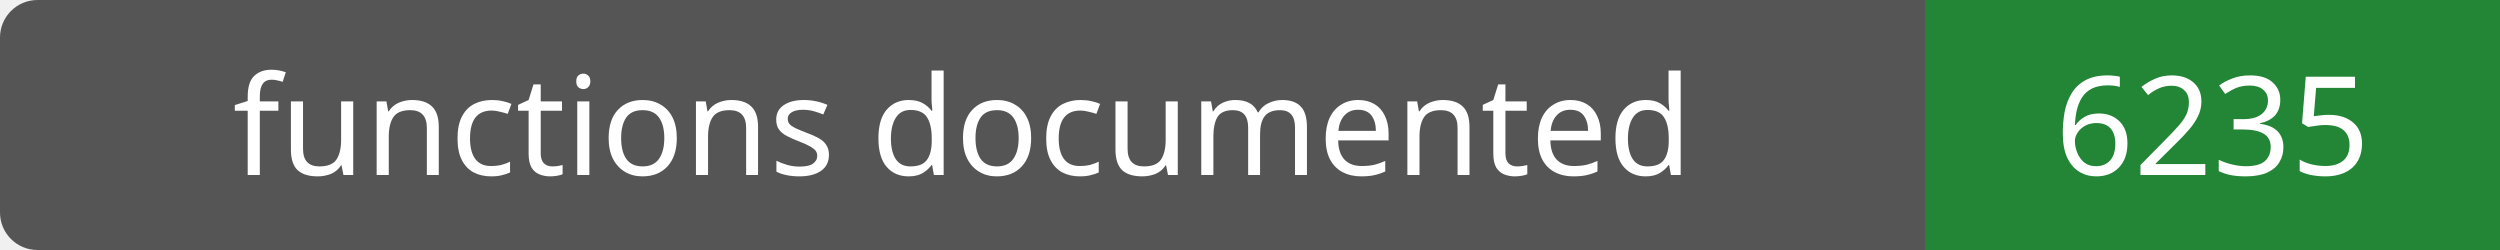
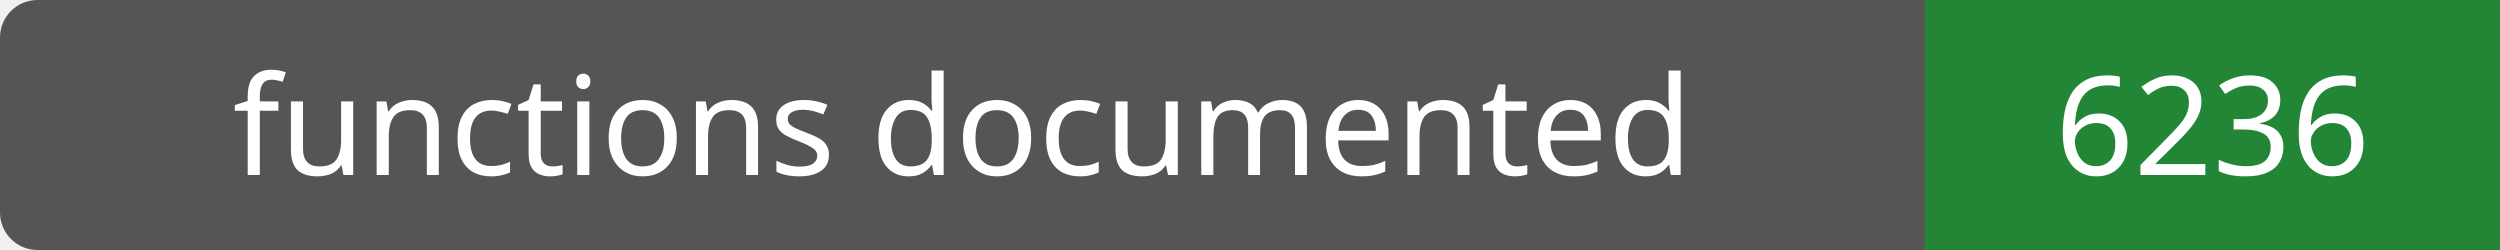
- <svg xmlns="http://www.w3.org/2000/svg" width="200" height="20" role="img" aria-label="functions documented: 6235">
+ <svg xmlns="http://www.w3.org/2000/svg" width="200" height="20" role="img" aria-label="functions documented: 6236">
  <rect width="200" height="20" rx="3" fill="#555" />
  <path fill="#238636" d="M154 0h46v20H154z" />
  <g fill="#fff" text-anchor="middle" font-family="Verdana,sans-serif" font-size="11">
    <text x="77.0" y="14">functions documented</text>
-     <text x="177.0" y="14">6235</text>
+     <text x="177.0" y="14">6236</text>
  </g>
</svg>
